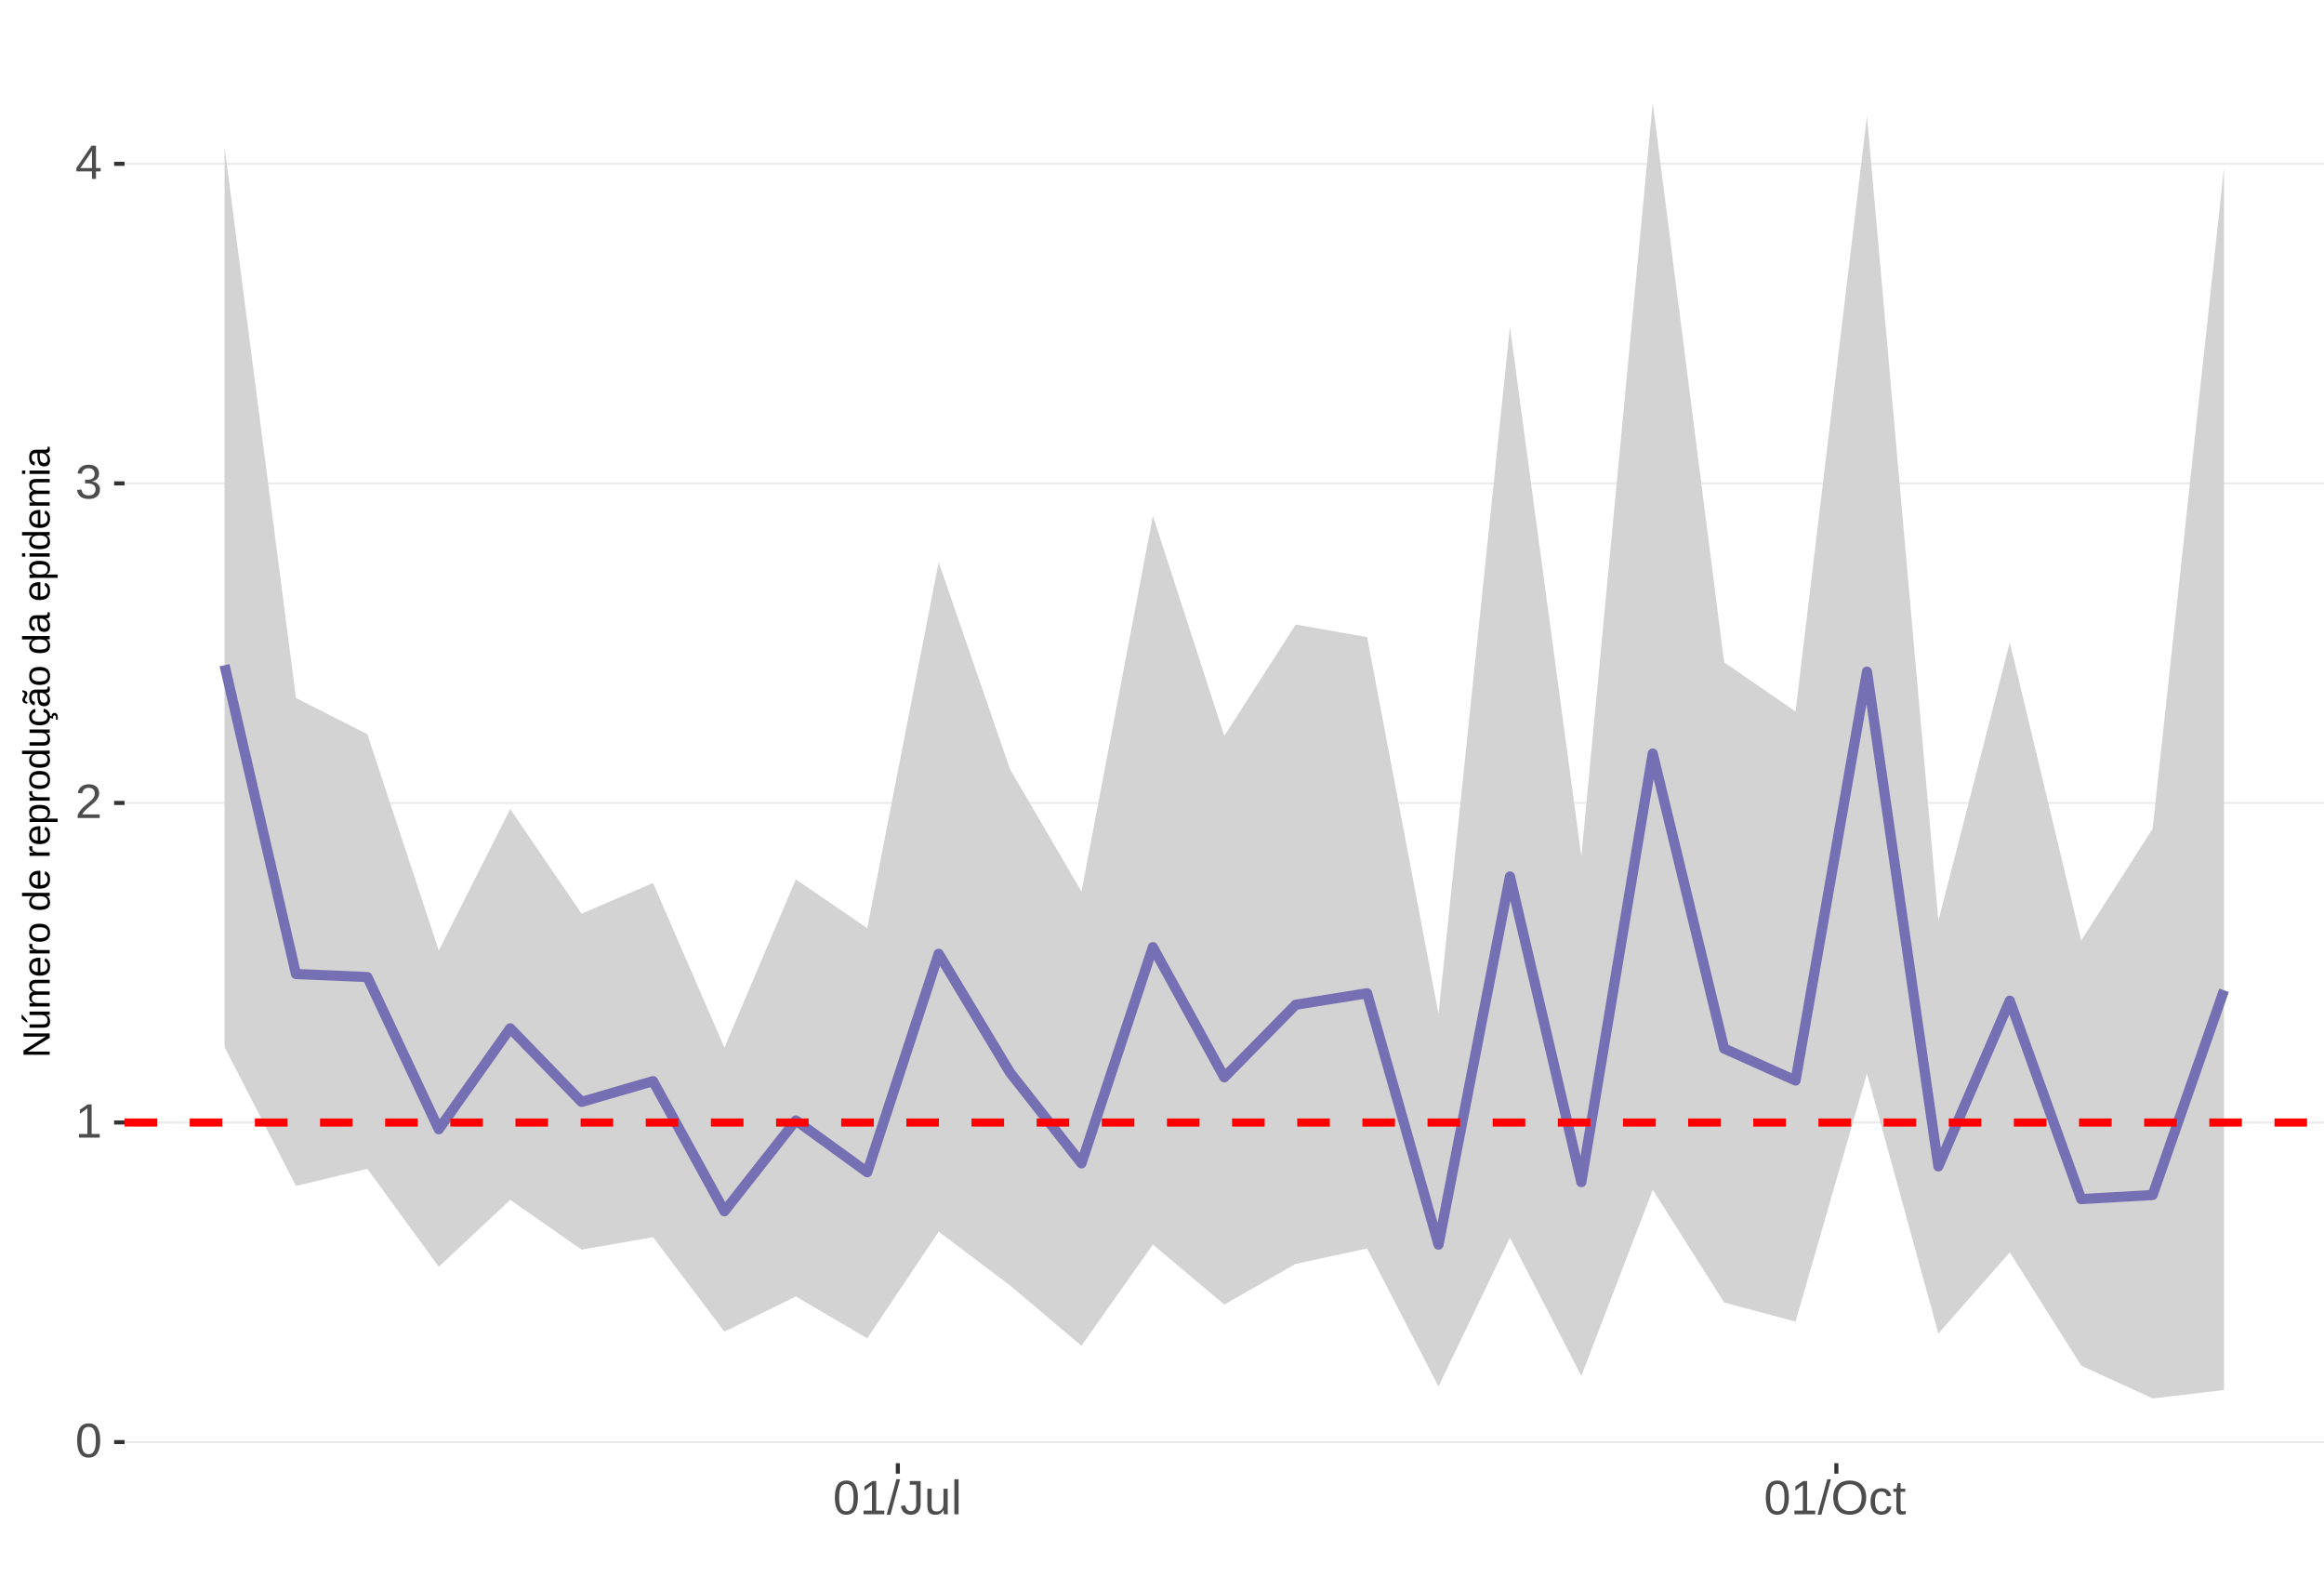
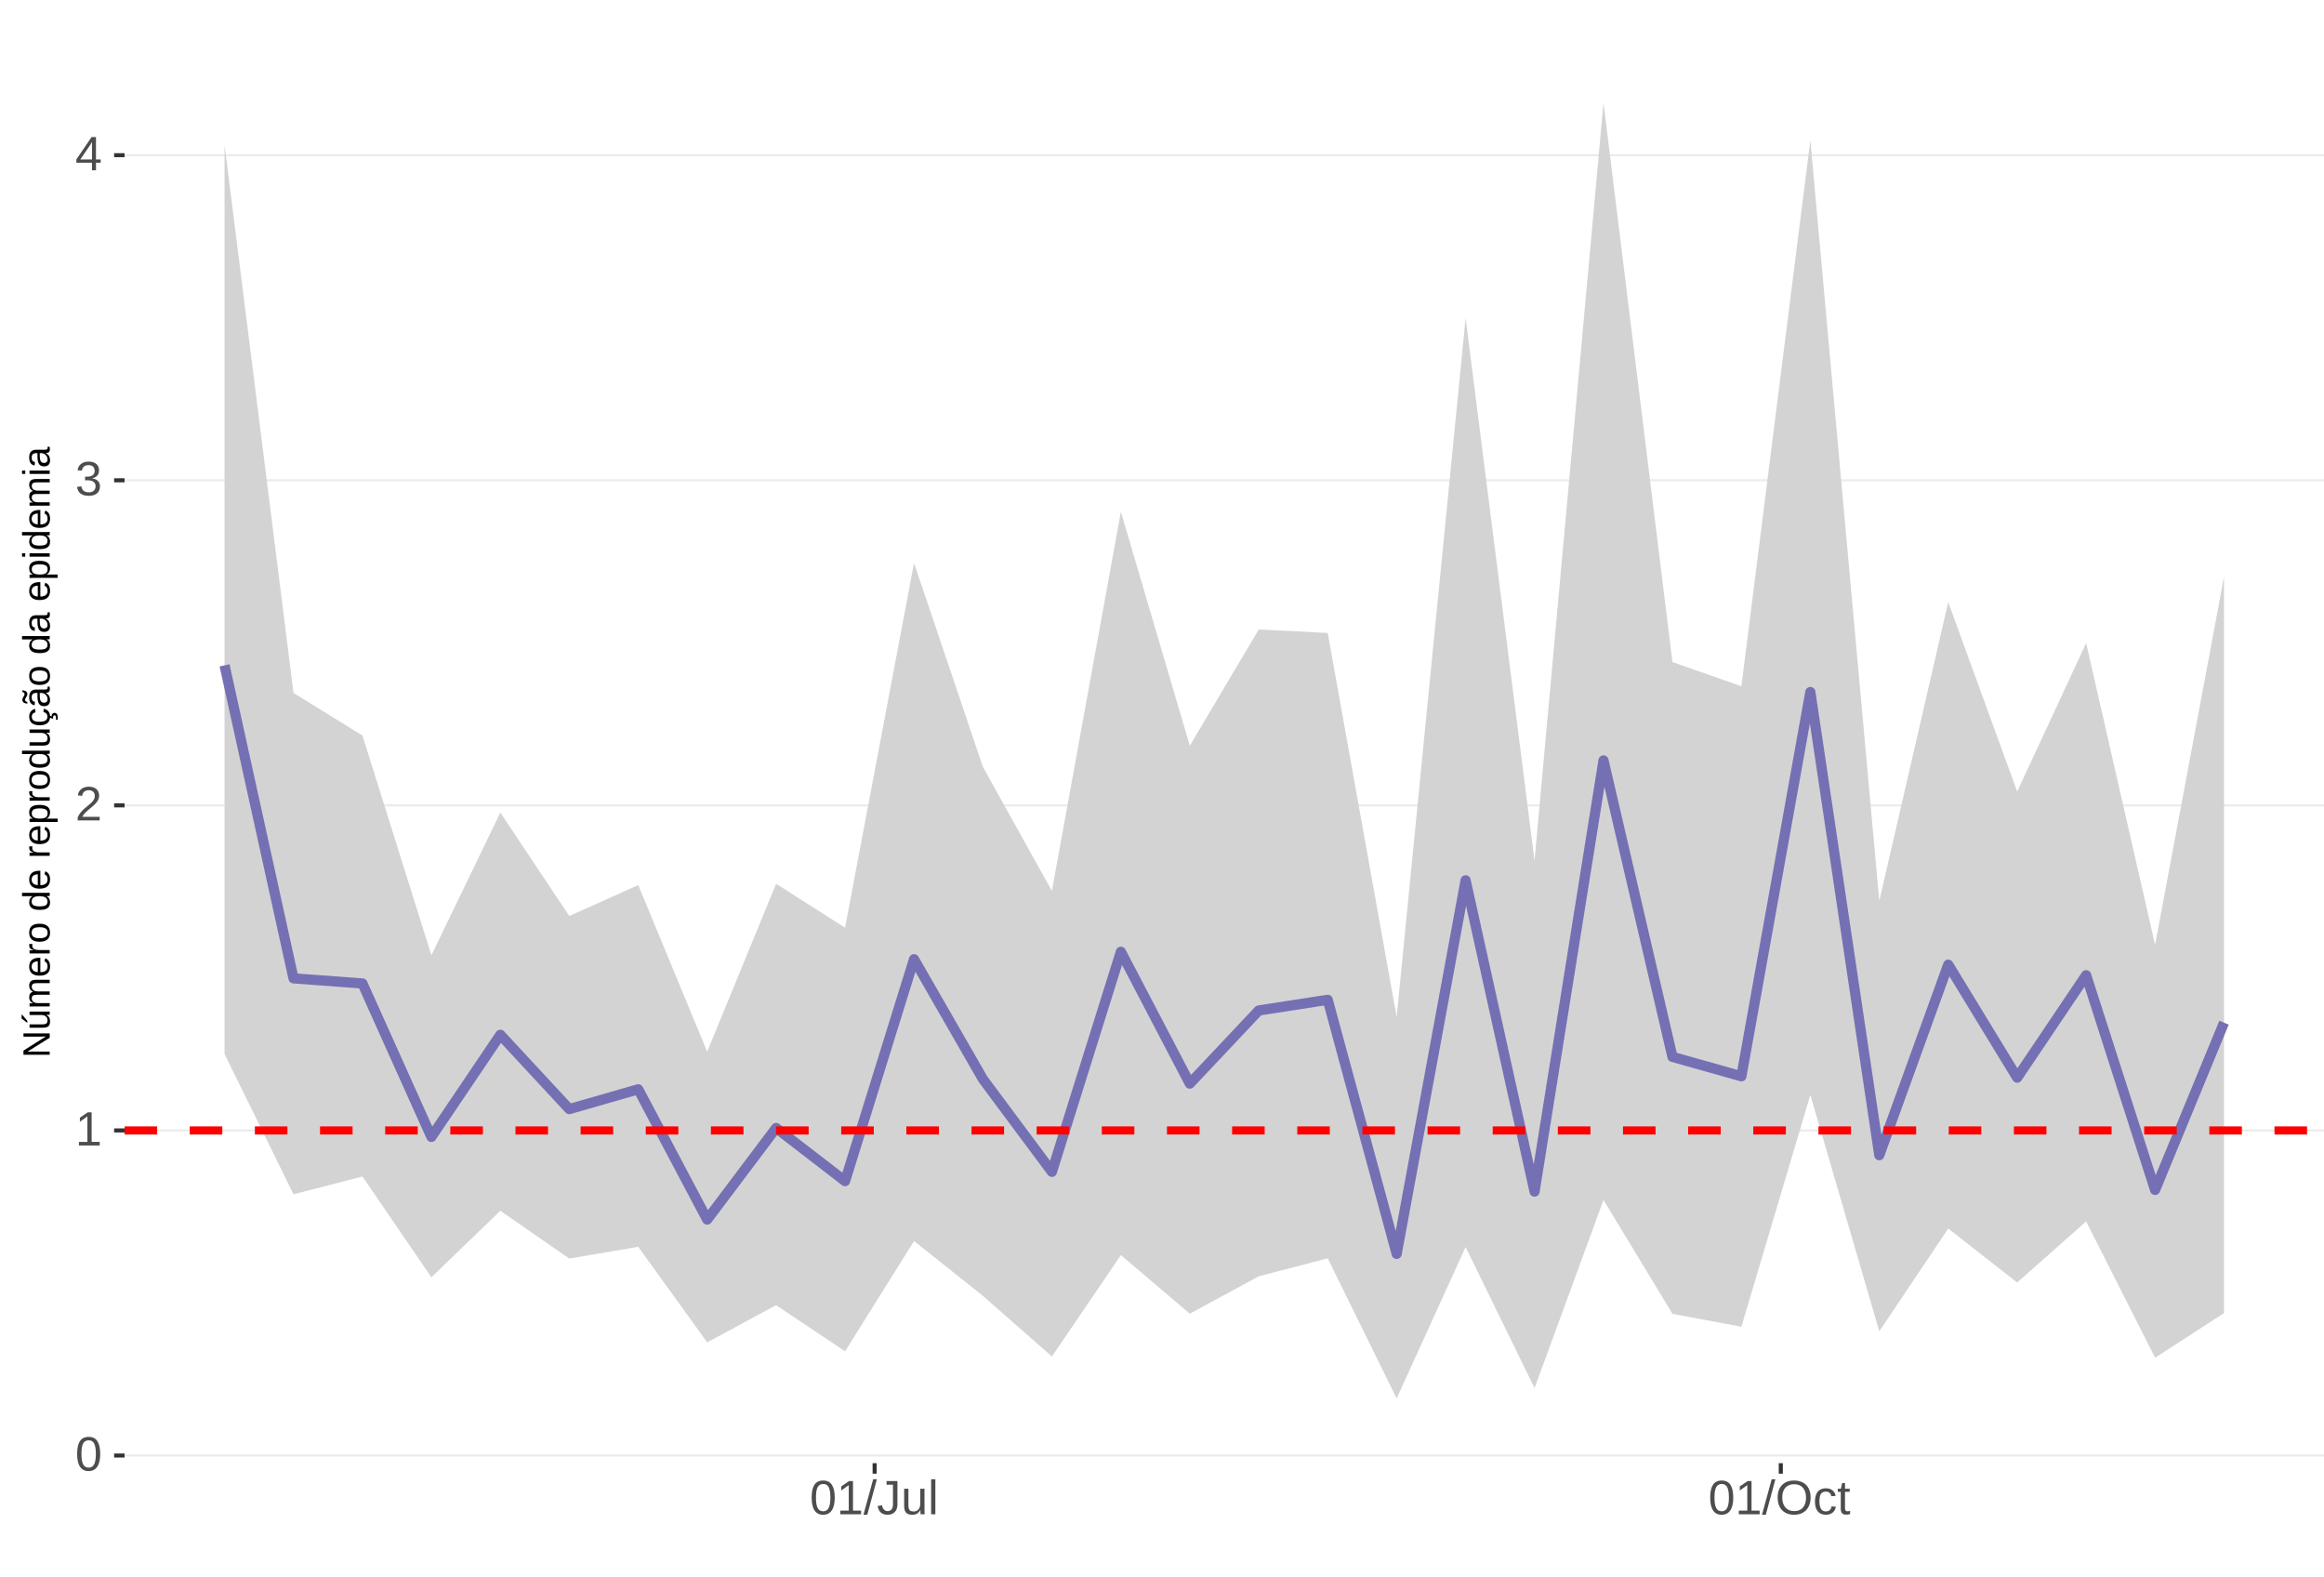
<svg xmlns="http://www.w3.org/2000/svg" xmlns:xlink="http://www.w3.org/1999/xlink" width="609pt" height="413pt" viewBox="0 0 609 413" version="1.1">
  <defs>
    <g>
      <symbol overflow="visible" id="glyph0-0">
        <path style="stroke:none;" d="M 1.266 -8.703 L 8.219 -8.703 L 8.219 0 L 1.266 0 Z M 1.734 -8.234 L 1.734 -0.469 L 7.75 -0.469 L 7.75 -8.234 Z M 1.734 -8.234 " />
      </symbol>
      <symbol overflow="visible" id="glyph0-1">
        <path style="stroke:none;" d="M 6.547 -4.359 C 6.547 -2.898 6.285 -1.785 5.766 -1.016 C 5.254 -0.254 4.5 0.125 3.5 0.125 C 2.5 0.125 1.75 -0.254 1.25 -1.016 C 0.75 -1.773 0.5 -2.891 0.5 -4.359 C 0.5 -5.848 0.738 -6.969 1.219 -7.719 C 1.707 -8.469 2.484 -8.844 3.547 -8.844 C 4.566 -8.844 5.32 -8.461 5.812 -7.703 C 6.301 -6.953 6.547 -5.836 6.547 -4.359 Z M 5.406 -4.359 C 5.406 -5.609 5.258 -6.516 4.969 -7.078 C 4.688 -7.648 4.211 -7.938 3.547 -7.938 C 2.859 -7.938 2.363 -7.656 2.062 -7.094 C 1.77 -6.539 1.625 -5.629 1.625 -4.359 C 1.625 -3.117 1.773 -2.211 2.078 -1.641 C 2.379 -1.066 2.859 -0.781 3.516 -0.781 C 4.172 -0.781 4.648 -1.07 4.953 -1.656 C 5.254 -2.25 5.406 -3.148 5.406 -4.359 Z M 5.406 -4.359 " />
      </symbol>
      <symbol overflow="visible" id="glyph0-2">
        <path style="stroke:none;" d="M 0.969 0 L 0.969 -0.953 L 3.188 -0.953 L 3.188 -7.641 L 1.219 -6.234 L 1.219 -7.297 L 3.281 -8.703 L 4.297 -8.703 L 4.297 -0.953 L 6.422 -0.953 L 6.422 0 Z M 0.969 0 " />
      </symbol>
      <symbol overflow="visible" id="glyph0-3">
        <path style="stroke:none;" d="M 0.641 0 L 0.641 -0.781 C 0.848 -1.27 1.102 -1.695 1.406 -2.062 C 1.707 -2.426 2.023 -2.758 2.359 -3.062 C 2.691 -3.363 3.02 -3.641 3.344 -3.891 C 3.676 -4.148 3.973 -4.406 4.234 -4.656 C 4.504 -4.914 4.719 -5.188 4.875 -5.469 C 5.039 -5.75 5.125 -6.066 5.125 -6.422 C 5.125 -6.891 4.984 -7.254 4.703 -7.516 C 4.422 -7.785 4.031 -7.922 3.531 -7.922 C 3.062 -7.922 2.672 -7.789 2.359 -7.531 C 2.055 -7.281 1.879 -6.922 1.828 -6.453 L 0.688 -6.562 C 0.77 -7.25 1.066 -7.801 1.578 -8.219 C 2.086 -8.633 2.738 -8.844 3.531 -8.844 C 4.406 -8.844 5.078 -8.633 5.547 -8.219 C 6.023 -7.801 6.266 -7.211 6.266 -6.453 C 6.266 -6.109 6.188 -5.77 6.031 -5.438 C 5.875 -5.102 5.645 -4.77 5.344 -4.438 C 5.039 -4.102 4.457 -3.586 3.594 -2.891 C 3.125 -2.504 2.75 -2.156 2.469 -1.844 C 2.188 -1.531 1.984 -1.234 1.859 -0.953 L 6.406 -0.953 L 6.406 0 Z M 0.641 0 " />
      </symbol>
      <symbol overflow="visible" id="glyph0-4">
        <path style="stroke:none;" d="M 6.484 -2.406 C 6.484 -1.602 6.227 -0.977 5.719 -0.531 C 5.207 -0.094 4.477 0.125 3.531 0.125 C 2.645 0.125 1.938 -0.07 1.406 -0.469 C 0.883 -0.863 0.578 -1.453 0.484 -2.234 L 1.625 -2.344 C 1.781 -1.312 2.414 -0.797 3.531 -0.797 C 4.094 -0.797 4.531 -0.93 4.844 -1.203 C 5.164 -1.484 5.328 -1.895 5.328 -2.438 C 5.328 -2.914 5.145 -3.285 4.781 -3.547 C 4.414 -3.816 3.891 -3.953 3.203 -3.953 L 2.578 -3.953 L 2.578 -4.906 L 3.172 -4.906 C 3.785 -4.906 4.258 -5.035 4.594 -5.297 C 4.926 -5.566 5.094 -5.941 5.094 -6.422 C 5.094 -6.879 4.957 -7.242 4.688 -7.516 C 4.414 -7.785 4.008 -7.922 3.469 -7.922 C 2.977 -7.922 2.582 -7.797 2.281 -7.547 C 1.977 -7.297 1.801 -6.941 1.75 -6.484 L 0.625 -6.562 C 0.707 -7.281 1.004 -7.836 1.516 -8.234 C 2.023 -8.641 2.68 -8.844 3.484 -8.844 C 4.359 -8.844 5.035 -8.641 5.516 -8.234 C 5.992 -7.828 6.234 -7.258 6.234 -6.531 C 6.234 -5.977 6.078 -5.523 5.766 -5.172 C 5.461 -4.828 5.016 -4.594 4.422 -4.469 L 4.422 -4.438 C 5.066 -4.375 5.57 -4.156 5.938 -3.781 C 6.301 -3.414 6.484 -2.957 6.484 -2.406 Z M 6.484 -2.406 " />
      </symbol>
      <symbol overflow="visible" id="glyph0-5">
        <path style="stroke:none;" d="M 5.438 -1.969 L 5.438 0 L 4.391 0 L 4.391 -1.969 L 0.297 -1.969 L 0.297 -2.844 L 4.281 -8.703 L 5.438 -8.703 L 5.438 -2.844 L 6.672 -2.844 L 6.672 -1.969 Z M 4.391 -7.453 C 4.379 -7.43 4.32 -7.32 4.219 -7.125 C 4.113 -6.926 4.035 -6.789 3.984 -6.719 L 1.75 -3.438 L 1.422 -2.969 L 1.312 -2.844 L 4.391 -2.844 Z M 4.391 -7.453 " />
      </symbol>
      <symbol overflow="visible" id="glyph0-6">
        <path style="stroke:none;" d="M 0 0.125 L 2.547 -9.172 L 3.516 -9.172 L 1 0.125 Z M 0 0.125 " />
      </symbol>
      <symbol overflow="visible" id="glyph0-7">
        <path style="stroke:none;" d="M 2.828 0.125 C 1.348 0.125 0.473 -0.633 0.203 -2.156 L 1.359 -2.359 C 1.43 -1.879 1.598 -1.504 1.859 -1.234 C 2.117 -0.961 2.441 -0.828 2.828 -0.828 C 3.254 -0.828 3.594 -0.973 3.844 -1.266 C 4.094 -1.566 4.219 -2.004 4.219 -2.578 L 4.219 -7.75 L 2.547 -7.75 L 2.547 -8.703 L 5.391 -8.703 L 5.391 -2.594 C 5.391 -1.75 5.16 -1.082 4.703 -0.594 C 4.242 -0.113 3.617 0.125 2.828 0.125 Z M 2.828 0.125 " />
      </symbol>
      <symbol overflow="visible" id="glyph0-8">
        <path style="stroke:none;" d="M 1.938 -6.688 L 1.938 -2.453 C 1.938 -2.004 1.977 -1.66 2.062 -1.422 C 2.156 -1.18 2.297 -1.004 2.484 -0.891 C 2.672 -0.785 2.945 -0.734 3.312 -0.734 C 3.852 -0.734 4.273 -0.914 4.578 -1.281 C 4.891 -1.645 5.047 -2.156 5.047 -2.812 L 5.047 -6.688 L 6.156 -6.688 L 6.156 -1.422 C 6.156 -0.648 6.172 -0.176 6.203 0 L 5.141 0 C 5.141 -0.02 5.133 -0.07 5.125 -0.156 C 5.125 -0.25 5.117 -0.352 5.109 -0.469 C 5.109 -0.594 5.102 -0.816 5.094 -1.141 L 5.078 -1.141 C 4.828 -0.68 4.531 -0.352 4.188 -0.156 C 3.852 0.031 3.438 0.125 2.938 0.125 C 2.207 0.125 1.672 -0.055 1.328 -0.422 C 0.992 -0.785 0.828 -1.391 0.828 -2.234 L 0.828 -6.688 Z M 1.938 -6.688 " />
      </symbol>
      <symbol overflow="visible" id="glyph0-9">
        <path style="stroke:none;" d="M 0.859 0 L 0.859 -9.172 L 1.969 -9.172 L 1.969 0 Z M 0.859 0 " />
      </symbol>
      <symbol overflow="visible" id="glyph0-10">
        <path style="stroke:none;" d="M 9.234 -4.391 C 9.234 -3.484 9.055 -2.688 8.703 -2 C 8.359 -1.312 7.859 -0.785 7.203 -0.422 C 6.555 -0.055 5.789 0.125 4.906 0.125 C 4.02 0.125 3.25 -0.055 2.594 -0.422 C 1.945 -0.785 1.453 -1.305 1.109 -1.984 C 0.766 -2.672 0.594 -3.473 0.594 -4.391 C 0.594 -5.785 0.973 -6.875 1.734 -7.656 C 2.504 -8.445 3.566 -8.844 4.922 -8.844 C 5.805 -8.844 6.57 -8.664 7.219 -8.312 C 7.875 -7.957 8.375 -7.441 8.719 -6.766 C 9.062 -6.098 9.234 -5.305 9.234 -4.391 Z M 8.031 -4.391 C 8.031 -5.473 7.758 -6.32 7.219 -6.938 C 6.676 -7.562 5.91 -7.875 4.922 -7.875 C 3.93 -7.875 3.16 -7.566 2.609 -6.953 C 2.066 -6.348 1.797 -5.492 1.797 -4.391 C 1.797 -3.297 2.07 -2.426 2.625 -1.781 C 3.176 -1.145 3.938 -0.828 4.906 -0.828 C 5.914 -0.828 6.688 -1.133 7.219 -1.75 C 7.758 -2.375 8.031 -3.254 8.031 -4.391 Z M 8.031 -4.391 " />
      </symbol>
      <symbol overflow="visible" id="glyph0-11">
        <path style="stroke:none;" d="M 1.703 -3.375 C 1.703 -2.488 1.844 -1.828 2.125 -1.391 C 2.406 -0.961 2.828 -0.75 3.391 -0.75 C 3.785 -0.75 4.113 -0.852 4.375 -1.062 C 4.645 -1.281 4.812 -1.613 4.875 -2.062 L 6 -1.984 C 5.906 -1.348 5.629 -0.836 5.172 -0.453 C 4.711 -0.066 4.129 0.125 3.422 0.125 C 2.484 0.125 1.766 -0.172 1.266 -0.766 C 0.773 -1.359 0.531 -2.219 0.531 -3.344 C 0.531 -4.469 0.773 -5.328 1.266 -5.922 C 1.766 -6.516 2.477 -6.812 3.406 -6.812 C 4.094 -6.812 4.66 -6.633 5.109 -6.281 C 5.555 -5.926 5.836 -5.438 5.953 -4.812 L 4.812 -4.734 C 4.758 -5.098 4.613 -5.391 4.375 -5.609 C 4.133 -5.828 3.801 -5.938 3.375 -5.938 C 2.781 -5.938 2.352 -5.738 2.094 -5.344 C 1.832 -4.957 1.703 -4.301 1.703 -3.375 Z M 1.703 -3.375 " />
      </symbol>
      <symbol overflow="visible" id="glyph0-12">
        <path style="stroke:none;" d="M 3.422 -0.047 C 3.055 0.047 2.68 0.094 2.297 0.094 C 1.41 0.094 0.969 -0.41 0.969 -1.422 L 0.969 -5.875 L 0.188 -5.875 L 0.188 -6.688 L 1 -6.688 L 1.328 -8.188 L 2.078 -8.188 L 2.078 -6.688 L 3.312 -6.688 L 3.312 -5.875 L 2.078 -5.875 L 2.078 -1.656 C 2.078 -1.332 2.129 -1.102 2.234 -0.969 C 2.336 -0.844 2.52 -0.781 2.781 -0.781 C 2.926 -0.781 3.141 -0.812 3.422 -0.875 Z M 3.422 -0.047 " />
      </symbol>
      <symbol overflow="visible" id="glyph1-0">
        <path style="stroke:none;" d="M -6.875 -1 L -6.875 -6.5 L 0 -6.5 L 0 -1 Z M -6.516 -1.375 L -0.375 -1.375 L -0.375 -6.125 L -6.516 -6.125 Z M -6.516 -1.375 " />
      </symbol>
      <symbol overflow="visible" id="glyph1-1">
        <path style="stroke:none;" d="M 0 -5.281 L -5.859 -1.609 L -5.391 -1.625 L -4.578 -1.656 L 0 -1.656 L 0 -0.828 L -6.875 -0.828 L -6.875 -1.906 L -0.984 -5.625 C -1.617 -5.582 -2.082 -5.562 -2.375 -5.562 L -6.875 -5.562 L -6.875 -6.406 L 0 -6.406 Z M 0 -5.281 " />
      </symbol>
      <symbol overflow="visible" id="glyph1-2">
        <path style="stroke:none;" d="M -5.281 -1.562 L -1.938 -1.562 C -1.582 -1.562 -1.305 -1.594 -1.109 -1.656 C -0.922 -1.727 -0.785 -1.836 -0.703 -1.984 C -0.617 -2.141 -0.578 -2.363 -0.578 -2.656 C -0.578 -3.07 -0.723 -3.398 -1.016 -3.641 C -1.305 -3.891 -1.707 -4.016 -2.219 -4.016 L -5.281 -4.016 L -5.281 -4.906 L -1.125 -4.906 C -0.508 -4.906 -0.133 -4.91 0 -4.922 L 0 -4.094 C -0.02 -4.094 -0.062 -4.086 -0.125 -4.078 C -0.195 -4.078 -0.281 -4.07 -0.375 -4.062 C -0.469 -4.062 -0.645 -4.062 -0.906 -4.062 L -0.906 -4.047 C -0.539 -3.848 -0.281 -3.613 -0.125 -3.344 C 0.02 -3.082 0.094 -2.754 0.094 -2.359 C 0.094 -1.773 -0.047 -1.348 -0.328 -1.078 C -0.617 -0.816 -1.098 -0.688 -1.766 -0.688 L -5.281 -0.688 Z M -5.859 -2.031 L -5.969 -2.031 L -7.359 -3.078 L -7.359 -4.094 L -7.219 -4.094 L -5.859 -2.484 Z M -5.859 -2.031 " />
      </symbol>
      <symbol overflow="visible" id="glyph1-3">
        <path style="stroke:none;" d="M 0 -3.75 L -3.344 -3.75 C -3.852 -3.75 -4.207 -3.676 -4.406 -3.531 C -4.602 -3.395 -4.703 -3.145 -4.703 -2.781 C -4.703 -2.406 -4.555 -2.109 -4.266 -1.891 C -3.984 -1.672 -3.582 -1.562 -3.062 -1.562 L 0 -1.562 L 0 -0.688 L -4.156 -0.688 C -4.77 -0.688 -5.145 -0.68 -5.281 -0.672 L -5.281 -1.5 C -5.27 -1.5 -5.227 -1.5 -5.156 -1.5 C -5.082 -1.508 -5 -1.516 -4.906 -1.516 C -4.812 -1.523 -4.633 -1.531 -4.375 -1.531 L -4.375 -1.547 C -4.75 -1.734 -5.008 -1.945 -5.156 -2.188 C -5.301 -2.438 -5.375 -2.738 -5.375 -3.094 C -5.375 -3.488 -5.297 -3.801 -5.141 -4.031 C -4.984 -4.27 -4.727 -4.438 -4.375 -4.531 L -4.375 -4.547 C -4.727 -4.723 -4.984 -4.941 -5.141 -5.203 C -5.297 -5.461 -5.375 -5.773 -5.375 -6.141 C -5.375 -6.672 -5.227 -7.055 -4.938 -7.297 C -4.656 -7.547 -4.18 -7.672 -3.516 -7.672 L 0 -7.672 L 0 -6.797 L -3.344 -6.797 C -3.852 -6.797 -4.207 -6.723 -4.406 -6.578 C -4.602 -6.441 -4.703 -6.191 -4.703 -5.828 C -4.703 -5.453 -4.555 -5.156 -4.266 -4.938 C -3.984 -4.727 -3.582 -4.625 -3.062 -4.625 L 0 -4.625 Z M 0 -3.75 " />
      </symbol>
      <symbol overflow="visible" id="glyph1-4">
        <path style="stroke:none;" d="M -2.453 -1.344 C -1.848 -1.344 -1.379 -1.469 -1.047 -1.719 C -0.723 -1.969 -0.562 -2.336 -0.562 -2.828 C -0.562 -3.203 -0.633 -3.504 -0.781 -3.734 C -0.938 -3.961 -1.133 -4.117 -1.375 -4.203 L -1.156 -4.969 C -0.32 -4.656 0.094 -3.941 0.094 -2.828 C 0.094 -2.047 -0.133 -1.445 -0.594 -1.031 C -1.062 -0.625 -1.754 -0.422 -2.672 -0.422 C -3.547 -0.422 -4.211 -0.625 -4.672 -1.031 C -5.141 -1.445 -5.375 -2.031 -5.375 -2.781 C -5.375 -4.344 -4.441 -5.125 -2.578 -5.125 L -2.453 -5.125 Z M -3.125 -4.203 C -3.688 -4.16 -4.094 -4.02 -4.344 -3.781 C -4.602 -3.551 -4.734 -3.219 -4.734 -2.781 C -4.734 -2.352 -4.586 -2.016 -4.297 -1.766 C -4.016 -1.516 -3.625 -1.379 -3.125 -1.359 Z M -3.125 -4.203 " />
      </symbol>
      <symbol overflow="visible" id="glyph1-5">
        <path style="stroke:none;" d="M 0 -0.688 L -4.047 -0.688 C -4.422 -0.688 -4.832 -0.68 -5.281 -0.672 L -5.281 -1.5 C -4.688 -1.52 -4.328 -1.531 -4.203 -1.531 L -4.203 -1.547 C -4.66 -1.691 -4.969 -1.852 -5.125 -2.031 C -5.289 -2.219 -5.375 -2.477 -5.375 -2.812 C -5.375 -2.926 -5.359 -3.047 -5.328 -3.172 L -4.531 -3.172 C -4.562 -3.047 -4.578 -2.891 -4.578 -2.703 C -4.578 -2.336 -4.422 -2.055 -4.109 -1.859 C -3.797 -1.672 -3.344 -1.578 -2.75 -1.578 L 0 -1.578 Z M 0 -0.688 " />
      </symbol>
      <symbol overflow="visible" id="glyph1-6">
        <path style="stroke:none;" d="M -2.641 -5.141 C -1.723 -5.141 -1.035 -4.938 -0.578 -4.531 C -0.129 -4.125 0.094 -3.535 0.094 -2.766 C 0.094 -1.992 -0.141 -1.41 -0.609 -1.016 C -1.078 -0.617 -1.754 -0.422 -2.641 -0.422 C -4.461 -0.422 -5.375 -1.207 -5.375 -2.781 C -5.375 -3.594 -5.148 -4.188 -4.703 -4.562 C -4.266 -4.945 -3.578 -5.141 -2.641 -5.141 Z M -2.641 -4.219 C -3.367 -4.219 -3.898 -4.109 -4.234 -3.891 C -4.566 -3.672 -4.734 -3.305 -4.734 -2.797 C -4.734 -2.285 -4.562 -1.914 -4.219 -1.688 C -3.883 -1.457 -3.359 -1.344 -2.641 -1.344 C -1.953 -1.344 -1.43 -1.453 -1.078 -1.672 C -0.723 -1.898 -0.547 -2.258 -0.547 -2.75 C -0.547 -3.281 -0.711 -3.656 -1.047 -3.875 C -1.391 -4.102 -1.922 -4.219 -2.641 -4.219 Z M -2.641 -4.219 " />
      </symbol>
      <symbol overflow="visible" id="glyph1-7">
        <path style="stroke:none;" d="" />
      </symbol>
      <symbol overflow="visible" id="glyph1-8">
        <path style="stroke:none;" d="M -0.844 -4.016 C -0.508 -3.848 -0.27 -3.629 -0.125 -3.359 C 0.02 -3.086 0.094 -2.754 0.094 -2.359 C 0.094 -1.691 -0.129 -1.203 -0.578 -0.891 C -1.023 -0.578 -1.707 -0.422 -2.625 -0.422 C -4.457 -0.422 -5.375 -1.066 -5.375 -2.359 C -5.375 -2.766 -5.301 -3.098 -5.156 -3.359 C -5.008 -3.629 -4.781 -3.848 -4.469 -4.016 L -7.25 -4.016 L -7.25 -4.891 L -1.094 -4.891 C -0.539 -4.891 -0.176 -4.898 0 -4.922 L 0 -4.078 C -0.051 -4.066 -0.172 -4.055 -0.359 -4.047 C -0.547 -4.035 -0.707 -4.031 -0.844 -4.031 Z M -2.641 -1.344 C -1.898 -1.344 -1.367 -1.438 -1.047 -1.625 C -0.734 -1.82 -0.578 -2.145 -0.578 -2.594 C -0.578 -3.082 -0.75 -3.441 -1.094 -3.672 C -1.438 -3.898 -1.973 -4.016 -2.703 -4.016 C -3.398 -4.016 -3.91 -3.898 -4.234 -3.672 C -4.566 -3.441 -4.734 -3.082 -4.734 -2.594 C -4.734 -2.156 -4.566 -1.836 -4.234 -1.641 C -3.91 -1.441 -3.379 -1.344 -2.641 -1.344 Z M -2.641 -1.344 " />
      </symbol>
      <symbol overflow="visible" id="glyph1-9">
        <path style="stroke:none;" d="M -2.672 -5.141 C -0.828 -5.141 0.094 -4.492 0.094 -3.203 C 0.094 -2.391 -0.211 -1.844 -0.828 -1.562 L -0.828 -1.531 C -0.797 -1.539 -0.516 -1.547 0.016 -1.547 L 2.078 -1.547 L 2.078 -0.672 L -4.203 -0.672 C -4.742 -0.672 -5.102 -0.66 -5.281 -0.641 L -5.281 -1.5 C -5.27 -1.5 -5.223 -1.5 -5.141 -1.5 C -5.066 -1.508 -4.945 -1.52 -4.781 -1.531 C -4.613 -1.539 -4.5 -1.547 -4.438 -1.547 L -4.438 -1.562 C -4.758 -1.719 -4.992 -1.922 -5.141 -2.172 C -5.297 -2.43 -5.375 -2.773 -5.375 -3.203 C -5.375 -3.848 -5.156 -4.332 -4.719 -4.656 C -4.281 -4.977 -3.598 -5.141 -2.672 -5.141 Z M -2.641 -4.219 C -3.379 -4.219 -3.906 -4.117 -4.219 -3.922 C -4.539 -3.723 -4.703 -3.406 -4.703 -2.969 C -4.703 -2.625 -4.629 -2.352 -4.484 -2.156 C -4.336 -1.957 -4.109 -1.805 -3.797 -1.703 C -3.484 -1.598 -3.078 -1.547 -2.578 -1.547 C -1.879 -1.547 -1.363 -1.656 -1.031 -1.875 C -0.707 -2.102 -0.547 -2.469 -0.547 -2.969 C -0.547 -3.406 -0.707 -3.723 -1.031 -3.922 C -1.352 -4.117 -1.891 -4.219 -2.641 -4.219 Z M -2.641 -4.219 " />
      </symbol>
      <symbol overflow="visible" id="glyph1-10">
        <path style="stroke:none;" d="M -5.281 -1.531 L -1.938 -1.531 C -1.582 -1.531 -1.305 -1.562 -1.109 -1.625 C -0.922 -1.695 -0.785 -1.805 -0.703 -1.953 C -0.617 -2.109 -0.578 -2.332 -0.578 -2.625 C -0.578 -3.039 -0.723 -3.367 -1.016 -3.609 C -1.305 -3.859 -1.707 -3.984 -2.219 -3.984 L -5.281 -3.984 L -5.281 -4.875 L -1.125 -4.875 C -0.508 -4.875 -0.133 -4.879 0 -4.891 L 0 -4.062 C -0.02 -4.062 -0.062 -4.055 -0.125 -4.047 C -0.195 -4.047 -0.281 -4.039 -0.375 -4.031 C -0.469 -4.031 -0.645 -4.031 -0.906 -4.031 L -0.906 -4.016 C -0.539 -3.816 -0.281 -3.582 -0.125 -3.312 C 0.02 -3.051 0.094 -2.723 0.094 -2.328 C 0.094 -1.742 -0.047 -1.316 -0.328 -1.047 C -0.617 -0.785 -1.098 -0.656 -1.766 -0.656 L -5.281 -0.656 Z M -5.281 -1.531 " />
      </symbol>
      <symbol overflow="visible" id="glyph1-11">
        <path style="stroke:none;" d="M -2.672 -1.344 C -1.961 -1.344 -1.438 -1.453 -1.094 -1.672 C -0.758 -1.891 -0.594 -2.223 -0.594 -2.672 C -0.594 -2.984 -0.676 -3.242 -0.844 -3.453 C -1.02 -3.672 -1.281 -3.801 -1.625 -3.844 L -1.578 -4.734 C -1.066 -4.672 -0.66 -4.457 -0.359 -4.094 C -0.055 -3.727 0.094 -3.266 0.094 -2.703 C 0.094 -1.961 -0.133 -1.395 -0.594 -1 C -1.062 -0.613 -1.742 -0.422 -2.641 -0.422 C -3.535 -0.422 -4.211 -0.613 -4.672 -1 C -5.141 -1.395 -5.375 -1.957 -5.375 -2.688 C -5.375 -3.227 -5.234 -3.676 -4.953 -4.031 C -4.68 -4.395 -4.297 -4.617 -3.797 -4.703 L -3.734 -3.797 C -4.023 -3.754 -4.254 -3.641 -4.422 -3.453 C -4.598 -3.266 -4.688 -3.004 -4.688 -2.672 C -4.688 -2.203 -4.531 -1.863 -4.219 -1.656 C -3.914 -1.445 -3.398 -1.344 -2.672 -1.344 Z M 1.234 -3.672 C 1.828 -3.672 2.125 -3.223 2.125 -2.328 C 2.125 -2.148 2.113 -2.004 2.094 -1.891 L 1.625 -1.891 C 1.645 -2.055 1.656 -2.195 1.656 -2.312 C 1.656 -2.789 1.52 -3.031 1.25 -3.031 C 1 -3.031 0.875 -2.812 0.875 -2.375 C 0.875 -2.238 0.879 -2.148 0.891 -2.109 L 0 -2.422 L 0 -2.938 L 0.484 -2.75 C 0.492 -3.062 0.566 -3.289 0.703 -3.438 C 0.836 -3.594 1.016 -3.672 1.234 -3.672 Z M 1.234 -3.672 " />
      </symbol>
      <symbol overflow="visible" id="glyph1-12">
        <path style="stroke:none;" d="M 0.094 -2.016 C 0.094 -1.484 -0.047 -1.082 -0.328 -0.812 C -0.609 -0.551 -0.988 -0.422 -1.469 -0.422 C -2.02 -0.422 -2.441 -0.598 -2.734 -0.953 C -3.023 -1.316 -3.18 -1.898 -3.203 -2.703 L -3.219 -3.891 L -3.516 -3.891 C -3.941 -3.891 -4.25 -3.797 -4.438 -3.609 C -4.625 -3.43 -4.719 -3.148 -4.719 -2.766 C -4.719 -2.367 -4.648 -2.078 -4.516 -1.891 C -4.379 -1.711 -4.164 -1.609 -3.875 -1.578 L -3.953 -0.656 C -4.898 -0.812 -5.375 -1.52 -5.375 -2.781 C -5.375 -3.445 -5.223 -3.945 -4.922 -4.281 C -4.617 -4.613 -4.18 -4.781 -3.609 -4.781 L -1.328 -4.781 C -1.066 -4.781 -0.867 -4.812 -0.734 -4.875 C -0.609 -4.945 -0.547 -5.082 -0.547 -5.281 C -0.547 -5.363 -0.555 -5.457 -0.578 -5.562 L -0.031 -5.562 C 0.02 -5.344 0.047 -5.117 0.047 -4.891 C 0.047 -4.555 -0.035 -4.316 -0.203 -4.172 C -0.379 -4.023 -0.648 -3.941 -1.016 -3.922 L -1.016 -3.891 C -0.609 -3.672 -0.32 -3.41 -0.156 -3.109 C 0.008 -2.805 0.094 -2.441 0.094 -2.016 Z M -0.562 -2.219 C -0.562 -2.539 -0.633 -2.828 -0.781 -3.078 C -0.926 -3.328 -1.125 -3.523 -1.375 -3.672 C -1.633 -3.816 -1.898 -3.891 -2.172 -3.891 L -2.609 -3.891 L -2.594 -2.938 C -2.582 -2.52 -2.535 -2.203 -2.453 -1.984 C -2.379 -1.773 -2.258 -1.613 -2.094 -1.5 C -1.938 -1.383 -1.723 -1.328 -1.453 -1.328 C -1.172 -1.328 -0.953 -1.406 -0.797 -1.562 C -0.641 -1.719 -0.562 -1.938 -0.562 -2.219 Z M -5.859 -3.609 C -5.859 -3.473 -5.891 -3.332 -5.953 -3.188 C -6.016 -3.051 -6.082 -2.922 -6.156 -2.797 C -6.227 -2.672 -6.297 -2.551 -6.359 -2.438 C -6.422 -2.32 -6.453 -2.211 -6.453 -2.109 C -6.453 -1.93 -6.398 -1.797 -6.297 -1.703 C -6.191 -1.617 -6.047 -1.562 -5.859 -1.531 L -5.859 -1.094 C -6.191 -1.125 -6.441 -1.176 -6.609 -1.25 C -6.785 -1.332 -6.922 -1.441 -7.016 -1.578 C -7.117 -1.711 -7.172 -1.879 -7.172 -2.078 C -7.172 -2.223 -7.141 -2.363 -7.078 -2.5 C -7.023 -2.633 -6.957 -2.766 -6.875 -2.891 C -6.801 -3.023 -6.734 -3.145 -6.672 -3.25 C -6.617 -3.363 -6.594 -3.473 -6.594 -3.578 C -6.594 -3.898 -6.785 -4.086 -7.172 -4.141 L -7.172 -4.594 C -6.691 -4.539 -6.352 -4.43 -6.156 -4.266 C -5.957 -4.098 -5.859 -3.879 -5.859 -3.609 Z M -5.859 -3.609 " />
      </symbol>
      <symbol overflow="visible" id="glyph1-13">
        <path style="stroke:none;" d="M 0.094 -2.016 C 0.094 -1.484 -0.047 -1.082 -0.328 -0.812 C -0.609 -0.551 -0.988 -0.422 -1.469 -0.422 C -2.02 -0.422 -2.441 -0.598 -2.734 -0.953 C -3.023 -1.316 -3.18 -1.898 -3.203 -2.703 L -3.219 -3.891 L -3.516 -3.891 C -3.941 -3.891 -4.25 -3.797 -4.438 -3.609 C -4.625 -3.43 -4.719 -3.148 -4.719 -2.766 C -4.719 -2.367 -4.648 -2.078 -4.516 -1.891 C -4.379 -1.711 -4.164 -1.609 -3.875 -1.578 L -3.953 -0.656 C -4.898 -0.812 -5.375 -1.52 -5.375 -2.781 C -5.375 -3.445 -5.223 -3.945 -4.922 -4.281 C -4.617 -4.613 -4.18 -4.781 -3.609 -4.781 L -1.328 -4.781 C -1.066 -4.781 -0.867 -4.812 -0.734 -4.875 C -0.609 -4.945 -0.547 -5.082 -0.547 -5.281 C -0.547 -5.363 -0.555 -5.457 -0.578 -5.562 L -0.031 -5.562 C 0.02 -5.344 0.047 -5.117 0.047 -4.891 C 0.047 -4.555 -0.035 -4.316 -0.203 -4.172 C -0.379 -4.023 -0.648 -3.941 -1.016 -3.922 L -1.016 -3.891 C -0.609 -3.672 -0.32 -3.41 -0.156 -3.109 C 0.008 -2.805 0.094 -2.441 0.094 -2.016 Z M -0.562 -2.219 C -0.562 -2.539 -0.633 -2.828 -0.781 -3.078 C -0.926 -3.328 -1.125 -3.523 -1.375 -3.672 C -1.633 -3.816 -1.898 -3.891 -2.172 -3.891 L -2.609 -3.891 L -2.594 -2.938 C -2.582 -2.52 -2.535 -2.203 -2.453 -1.984 C -2.379 -1.773 -2.258 -1.613 -2.094 -1.5 C -1.938 -1.383 -1.723 -1.328 -1.453 -1.328 C -1.172 -1.328 -0.953 -1.406 -0.797 -1.562 C -0.641 -1.719 -0.562 -1.938 -0.562 -2.219 Z M -0.562 -2.219 " />
      </symbol>
      <symbol overflow="visible" id="glyph1-14">
        <path style="stroke:none;" d="M -6.406 -0.672 L -7.25 -0.672 L -7.25 -1.547 L -6.406 -1.547 Z M 0 -0.672 L -5.281 -0.672 L -5.281 -1.547 L 0 -1.547 Z M 0 -0.672 " />
      </symbol>
    </g>
    <clipPath id="clip1">
      <path d="M 32.645 9.961 L 609 9.961 L 609 383.328 L 32.645 383.328 Z M 32.645 9.961 " />
    </clipPath>
    <clipPath id="clip2">
-       <path d="M 32.645 377 L 609 377 L 609 379 L 32.645 379 Z M 32.645 377 " />
+       <path d="M 32.645 381 L 609 381 L 609 382 L 32.645 382 Z M 32.645 381 " />
    </clipPath>
    <clipPath id="clip3">
-       <path d="M 32.645 293 L 609 293 L 609 295 L 32.645 295 Z M 32.645 293 " />
+       <path d="M 32.645 295 L 609 295 L 609 297 L 32.645 297 Z M 32.645 295 " />
    </clipPath>
    <clipPath id="clip4">
-       <path d="M 32.645 210 L 609 210 L 609 211 L 32.645 211 Z M 32.645 210 " />
+       <path d="M 32.645 210 L 609 210 L 609 212 L 32.645 212 Z M 32.645 210 " />
    </clipPath>
    <clipPath id="clip5">
-       <path d="M 32.645 126 L 609 126 L 609 127 L 32.645 127 Z M 32.645 126 " />
+       <path d="M 32.645 125 L 609 125 L 609 127 L 32.645 127 Z M 32.645 125 " />
    </clipPath>
    <clipPath id="clip6">
-       <path d="M 32.645 42 L 609 42 L 609 44 L 32.645 44 Z M 32.645 42 " />
+       <path d="M 32.645 40 L 609 40 L 609 41 L 32.645 41 Z M 32.645 40 " />
    </clipPath>
    <clipPath id="clip7">
-       <path d="M 32.645 293 L 609 293 L 609 296 L 32.645 296 Z M 32.645 293 " />
+       <path d="M 32.645 295 L 609 295 L 609 298 L 32.645 298 Z M 32.645 295 " />
    </clipPath>
  </defs>
  <g id="surface167">
    <rect x="0" y="0" width="609" height="413" style="fill:rgb(100%,100%,100%);fill-opacity:1;stroke:none;" />
    <rect x="0" y="0" width="609" height="413" style="fill:rgb(100%,100%,100%);fill-opacity:1;stroke:none;" />
    <path style="fill:none;stroke-width:1.067;stroke-linecap:round;stroke-linejoin:round;stroke:rgb(100%,100%,100%);stroke-opacity:1;stroke-miterlimit:10;" d="M 0 413 L 609 413 L 609 0 L 0 0 Z M 0 413 " />
    <g clip-path="url(#clip1)" clip-rule="nonzero">
      <path style=" stroke:none;fill-rule:nonzero;fill:rgb(100%,100%,100%);fill-opacity:1;" d="M 32.645 383.328 L 609 383.328 L 609 9.961 L 32.645 9.961 Z M 32.645 383.328 " />
    </g>
    <g clip-path="url(#clip2)" clip-rule="nonzero">
-       <path style="fill:none;stroke-width:0.533;stroke-linecap:butt;stroke-linejoin:round;stroke:rgb(92.157%,92.157%,92.157%);stroke-opacity:1;stroke-miterlimit:10;" d="M 32.645 377.801 L 609 377.801 " />
+       <path style="fill:none;stroke-width:0.533;stroke-linecap:butt;stroke-linejoin:round;stroke:rgb(92.157%,92.157%,92.157%);stroke-opacity:1;stroke-miterlimit:10;" d="M 32.645 381.324 L 609 381.324 " />
    </g>
    <g clip-path="url(#clip3)" clip-rule="nonzero">
-       <path style="fill:none;stroke-width:0.533;stroke-linecap:butt;stroke-linejoin:round;stroke:rgb(92.157%,92.157%,92.157%);stroke-opacity:1;stroke-miterlimit:10;" d="M 32.645 294.078 L 609 294.078 " />
+       <path style="fill:none;stroke-width:0.533;stroke-linecap:butt;stroke-linejoin:round;stroke:rgb(92.157%,92.157%,92.157%);stroke-opacity:1;stroke-miterlimit:10;" d="M 32.645 296.156 L 609 296.156 " />
    </g>
    <g clip-path="url(#clip4)" clip-rule="nonzero">
-       <path style="fill:none;stroke-width:0.533;stroke-linecap:butt;stroke-linejoin:round;stroke:rgb(92.157%,92.157%,92.157%);stroke-opacity:1;stroke-miterlimit:10;" d="M 32.645 210.359 L 609 210.359 " />
+       <path style="fill:none;stroke-width:0.533;stroke-linecap:butt;stroke-linejoin:round;stroke:rgb(92.157%,92.157%,92.157%);stroke-opacity:1;stroke-miterlimit:10;" d="M 32.645 210.992 L 609 210.992 " />
    </g>
    <g clip-path="url(#clip5)" clip-rule="nonzero">
-       <path style="fill:none;stroke-width:0.533;stroke-linecap:butt;stroke-linejoin:round;stroke:rgb(92.157%,92.157%,92.157%);stroke-opacity:1;stroke-miterlimit:10;" d="M 32.645 126.641 L 609 126.641 " />
+       <path style="fill:none;stroke-width:0.533;stroke-linecap:butt;stroke-linejoin:round;stroke:rgb(92.157%,92.157%,92.157%);stroke-opacity:1;stroke-miterlimit:10;" d="M 32.645 125.824 L 609 125.824 " />
    </g>
    <g clip-path="url(#clip6)" clip-rule="nonzero">
-       <path style="fill:none;stroke-width:0.533;stroke-linecap:butt;stroke-linejoin:round;stroke:rgb(92.157%,92.157%,92.157%);stroke-opacity:1;stroke-miterlimit:10;" d="M 32.645 42.918 L 609 42.918 " />
-     </g>
-     <path style=" stroke:none;fill-rule:nonzero;fill:rgb(82.745%,82.745%,82.745%);fill-opacity:1;" d="M 58.844 38.473 L 77.555 182.863 L 96.27 192.355 L 114.98 249.016 L 133.695 211.953 L 152.406 239.359 L 171.121 231.332 L 189.832 274.457 L 208.547 230.371 L 227.258 243.164 L 245.973 147.297 L 264.684 201.566 L 283.398 233.555 L 302.109 135.156 L 320.824 192.789 L 339.535 163.617 L 358.25 166.898 L 376.961 265.652 L 395.676 85.621 L 414.387 224.367 L 433.098 26.934 L 451.812 173.52 L 470.523 186.402 L 489.238 30.367 L 507.949 241.211 L 526.664 168.316 L 545.375 246.391 L 564.09 217.094 L 582.801 43.934 L 582.801 364.16 L 564.09 366.359 L 545.375 357.773 L 526.664 328.105 L 507.949 349.355 L 489.238 281.246 L 470.523 346.242 L 451.812 341.238 L 433.098 311.711 L 414.387 360.48 L 395.676 324.262 L 376.961 363.238 L 358.25 327.082 L 339.535 331.109 L 320.824 341.77 L 302.109 326.051 L 283.398 352.566 L 264.684 336.777 L 245.973 322.672 L 227.258 350.629 L 208.547 339.648 L 189.832 348.859 L 171.121 324.121 L 152.406 327.379 L 133.695 314.352 L 114.98 331.875 L 96.27 306.211 L 77.555 310.707 L 58.844 274.305 Z M 58.844 38.473 " />
-     <path style="fill:none;stroke-width:2.667;stroke-linecap:butt;stroke-linejoin:round;stroke:rgb(45.882%,43.922%,70.196%);stroke-opacity:1;stroke-miterlimit:10;" d="M 58.844 174.273 L 77.555 255.176 L 96.27 255.973 L 114.98 295.848 L 133.695 269.398 L 152.406 288.676 L 171.121 283.238 L 189.832 317.332 L 208.547 293.543 L 227.258 307.098 L 245.973 249.875 L 264.684 281 L 283.398 304.777 L 302.109 248.137 L 320.824 282.238 L 339.535 263.223 L 358.25 260.219 L 376.961 326.07 L 395.676 229.625 L 414.387 309.691 L 433.098 197.418 L 451.812 274.707 L 470.523 283.078 L 489.238 175.961 L 507.949 305.57 L 526.664 262.164 L 545.375 314.145 L 564.09 313.07 L 582.801 259.438 " />
+       <path style="fill:none;stroke-width:0.533;stroke-linecap:butt;stroke-linejoin:round;stroke:rgb(92.157%,92.157%,92.157%);stroke-opacity:1;stroke-miterlimit:10;" d="M 32.645 40.656 L 609 40.656 " />
+     </g>
+     <path style=" stroke:none;fill-rule:nonzero;fill:rgb(82.745%,82.745%,82.745%);fill-opacity:1;" d="M 58.844 37.949 L 76.91 181.52 L 94.977 192.703 L 113.047 250.266 L 131.113 212.879 L 149.18 239.98 L 167.25 231.871 L 185.316 275.52 L 203.383 231.527 L 221.449 243.047 L 239.52 147.5 L 257.586 200.965 L 275.652 233.398 L 293.723 134.074 L 311.789 195.359 L 329.855 164.91 L 347.926 165.824 L 365.992 266.43 L 384.059 83.312 L 402.125 225.492 L 420.195 26.934 L 438.262 173.449 L 456.328 179.785 L 474.398 36.746 L 492.465 236.02 L 510.531 157.746 L 528.598 207.371 L 546.668 168.492 L 564.734 247.523 L 582.801 151.098 L 582.801 344.008 L 564.734 355.703 L 546.668 319.988 L 528.598 335.996 L 510.531 321.852 L 492.465 348.781 L 474.398 286.836 L 456.328 347.586 L 438.262 344.195 L 420.195 314.371 L 402.125 363.652 L 384.059 326.703 L 365.992 366.359 L 347.926 329.656 L 329.855 334.363 L 311.789 344.164 L 293.723 328.809 L 275.652 355.391 L 257.586 339.508 L 239.52 325.129 L 221.449 354.016 L 203.383 341.93 L 185.316 351.672 L 167.25 326.641 L 149.18 329.719 L 131.113 317.207 L 113.047 334.629 L 94.977 308.219 L 76.91 312.879 L 58.844 276.129 Z M 58.844 37.949 " />
+     <path style="fill:none;stroke-width:2.667;stroke-linecap:butt;stroke-linejoin:round;stroke:rgb(45.882%,43.922%,70.196%);stroke-opacity:1;stroke-miterlimit:10;" d="M 58.844 174.309 L 76.91 256.309 L 94.977 257.648 L 113.047 297.852 L 131.113 271.094 L 149.18 290.562 L 167.25 285.371 L 185.316 319.504 L 203.383 295.512 L 221.449 309.434 L 239.52 251.297 L 257.586 282.727 L 275.652 307 L 293.723 249.34 L 311.789 283.891 L 329.855 264.723 L 347.926 261.934 L 365.992 328.5 L 384.059 230.633 L 402.125 312.172 L 420.195 199.219 L 438.262 276.883 L 456.328 281.965 L 474.398 181.301 L 492.465 302.641 L 510.531 252.723 L 528.598 282.332 L 546.668 255.492 L 564.734 311.742 L 582.801 267.926 " />
    <g clip-path="url(#clip7)" clip-rule="nonzero">
-       <path style="fill:none;stroke-width:2.134;stroke-linecap:butt;stroke-linejoin:round;stroke:rgb(100%,0%,0%);stroke-opacity:1;stroke-dasharray:8.536,8.536;stroke-miterlimit:10;" d="M 32.645 294.078 L 609 294.078 " />
-     </g>
-     <g style="fill:rgb(30.196%,30.196%,30.196%);fill-opacity:1;">
-       <use xlink:href="#glyph0-1" x="19.715" y="381.752" />
-     </g>
-     <g style="fill:rgb(30.196%,30.196%,30.196%);fill-opacity:1;">
-       <use xlink:href="#glyph0-2" x="19.715" y="298.029" />
-     </g>
-     <g style="fill:rgb(30.196%,30.196%,30.196%);fill-opacity:1;">
-       <use xlink:href="#glyph0-3" x="19.715" y="214.311" />
-     </g>
-     <g style="fill:rgb(30.196%,30.196%,30.196%);fill-opacity:1;">
-       <use xlink:href="#glyph0-4" x="19.715" y="130.592" />
-     </g>
-     <g style="fill:rgb(30.196%,30.196%,30.196%);fill-opacity:1;">
-       <use xlink:href="#glyph0-5" x="19.715" y="46.869" />
-     </g>
-     <path style="fill:none;stroke-width:1.067;stroke-linecap:butt;stroke-linejoin:round;stroke:rgb(20%,20%,20%);stroke-opacity:1;stroke-miterlimit:10;" d="M 29.906 377.801 L 32.645 377.801 " />
-     <path style="fill:none;stroke-width:1.067;stroke-linecap:butt;stroke-linejoin:round;stroke:rgb(20%,20%,20%);stroke-opacity:1;stroke-miterlimit:10;" d="M 29.906 294.078 L 32.645 294.078 " />
-     <path style="fill:none;stroke-width:1.067;stroke-linecap:butt;stroke-linejoin:round;stroke:rgb(20%,20%,20%);stroke-opacity:1;stroke-miterlimit:10;" d="M 29.906 210.359 L 32.645 210.359 " />
-     <path style="fill:none;stroke-width:1.067;stroke-linecap:butt;stroke-linejoin:round;stroke:rgb(20%,20%,20%);stroke-opacity:1;stroke-miterlimit:10;" d="M 29.906 126.641 L 32.645 126.641 " />
-     <path style="fill:none;stroke-width:1.067;stroke-linecap:butt;stroke-linejoin:round;stroke:rgb(20%,20%,20%);stroke-opacity:1;stroke-miterlimit:10;" d="M 29.906 42.918 L 32.645 42.918 " />
-     <path style="fill:none;stroke-width:1.067;stroke-linecap:butt;stroke-linejoin:round;stroke:rgb(20%,20%,20%);stroke-opacity:1;stroke-miterlimit:10;" d="M 235.277 386.07 L 235.277 383.328 " />
-     <path style="fill:none;stroke-width:1.067;stroke-linecap:butt;stroke-linejoin:round;stroke:rgb(20%,20%,20%);stroke-opacity:1;stroke-miterlimit:10;" d="M 481.219 386.07 L 481.219 383.328 " />
-     <g style="fill:rgb(30.196%,30.196%,30.196%);fill-opacity:1;">
-       <use xlink:href="#glyph0-1" x="218.277" y="396.713" />
-       <use xlink:href="#glyph0-2" x="225.312" y="396.713" />
-       <use xlink:href="#glyph0-6" x="232.348" y="396.713" />
-       <use xlink:href="#glyph0-7" x="235.862" y="396.713" />
-       <use xlink:href="#glyph0-8" x="242.188" y="396.713" />
-       <use xlink:href="#glyph0-9" x="249.223" y="396.713" />
-     </g>
-     <g style="fill:rgb(30.196%,30.196%,30.196%);fill-opacity:1;">
-       <use xlink:href="#glyph0-1" x="462.219" y="396.713" />
-       <use xlink:href="#glyph0-2" x="469.254" y="396.713" />
-       <use xlink:href="#glyph0-6" x="476.289" y="396.713" />
-       <use xlink:href="#glyph0-10" x="479.804" y="396.713" />
-       <use xlink:href="#glyph0-11" x="489.643" y="396.713" />
-       <use xlink:href="#glyph0-12" x="495.968" y="396.713" />
+       <path style="fill:none;stroke-width:2.134;stroke-linecap:butt;stroke-linejoin:round;stroke:rgb(100%,0%,0%);stroke-opacity:1;stroke-dasharray:8.536,8.536;stroke-miterlimit:10;" d="M 32.645 296.156 L 609 296.156 " />
+     </g>
+     <g style="fill:rgb(30.196%,30.196%,30.196%);fill-opacity:1;">
+       <use xlink:href="#glyph0-1" x="19.715" y="385.275" />
+     </g>
+     <g style="fill:rgb(30.196%,30.196%,30.196%);fill-opacity:1;">
+       <use xlink:href="#glyph0-2" x="19.715" y="300.107" />
+     </g>
+     <g style="fill:rgb(30.196%,30.196%,30.196%);fill-opacity:1;">
+       <use xlink:href="#glyph0-3" x="19.715" y="214.943" />
+     </g>
+     <g style="fill:rgb(30.196%,30.196%,30.196%);fill-opacity:1;">
+       <use xlink:href="#glyph0-4" x="19.715" y="129.775" />
+     </g>
+     <g style="fill:rgb(30.196%,30.196%,30.196%);fill-opacity:1;">
+       <use xlink:href="#glyph0-5" x="19.715" y="44.607" />
+     </g>
+     <path style="fill:none;stroke-width:1.067;stroke-linecap:butt;stroke-linejoin:round;stroke:rgb(20%,20%,20%);stroke-opacity:1;stroke-miterlimit:10;" d="M 29.906 381.324 L 32.645 381.324 " />
+     <path style="fill:none;stroke-width:1.067;stroke-linecap:butt;stroke-linejoin:round;stroke:rgb(20%,20%,20%);stroke-opacity:1;stroke-miterlimit:10;" d="M 29.906 296.156 L 32.645 296.156 " />
+     <path style="fill:none;stroke-width:1.067;stroke-linecap:butt;stroke-linejoin:round;stroke:rgb(20%,20%,20%);stroke-opacity:1;stroke-miterlimit:10;" d="M 29.906 210.992 L 32.645 210.992 " />
+     <path style="fill:none;stroke-width:1.067;stroke-linecap:butt;stroke-linejoin:round;stroke:rgb(20%,20%,20%);stroke-opacity:1;stroke-miterlimit:10;" d="M 29.906 125.824 L 32.645 125.824 " />
+     <path style="fill:none;stroke-width:1.067;stroke-linecap:butt;stroke-linejoin:round;stroke:rgb(20%,20%,20%);stroke-opacity:1;stroke-miterlimit:10;" d="M 29.906 40.656 L 32.645 40.656 " />
+     <path style="fill:none;stroke-width:1.067;stroke-linecap:butt;stroke-linejoin:round;stroke:rgb(20%,20%,20%);stroke-opacity:1;stroke-miterlimit:10;" d="M 229.195 386.07 L 229.195 383.328 " />
+     <path style="fill:none;stroke-width:1.067;stroke-linecap:butt;stroke-linejoin:round;stroke:rgb(20%,20%,20%);stroke-opacity:1;stroke-miterlimit:10;" d="M 466.652 386.07 L 466.652 383.328 " />
+     <g style="fill:rgb(30.196%,30.196%,30.196%);fill-opacity:1;">
+       <use xlink:href="#glyph0-1" x="212.195" y="396.713" />
+       <use xlink:href="#glyph0-2" x="219.23" y="396.713" />
+       <use xlink:href="#glyph0-6" x="226.266" y="396.713" />
+       <use xlink:href="#glyph0-7" x="229.78" y="396.713" />
+       <use xlink:href="#glyph0-8" x="236.105" y="396.713" />
+       <use xlink:href="#glyph0-9" x="243.141" y="396.713" />
+     </g>
+     <g style="fill:rgb(30.196%,30.196%,30.196%);fill-opacity:1;">
+       <use xlink:href="#glyph0-1" x="447.652" y="396.713" />
+       <use xlink:href="#glyph0-2" x="454.688" y="396.713" />
+       <use xlink:href="#glyph0-6" x="461.723" y="396.713" />
+       <use xlink:href="#glyph0-10" x="465.237" y="396.713" />
+       <use xlink:href="#glyph0-11" x="475.076" y="396.713" />
+       <use xlink:href="#glyph0-12" x="481.401" y="396.713" />
    </g>
    <g style="fill:rgb(0%,0%,0%);fill-opacity:1;">
      <use xlink:href="#glyph1-1" x="13.025" y="277.145" />
      <use xlink:href="#glyph1-2" x="13.025" y="269.923" />
      <use xlink:href="#glyph1-3" x="13.025" y="264.361" />
      <use xlink:href="#glyph1-4" x="13.025" y="256.031" />
      <use xlink:href="#glyph1-5" x="13.025" y="250.47" />
      <use xlink:href="#glyph1-6" x="13.025" y="247.14" />
      <use xlink:href="#glyph1-7" x="13.025" y="241.578" />
      <use xlink:href="#glyph1-8" x="13.025" y="238.8" />
      <use xlink:href="#glyph1-4" x="13.025" y="233.238" />
      <use xlink:href="#glyph1-7" x="13.025" y="227.677" />
      <use xlink:href="#glyph1-5" x="13.025" y="224.898" />
      <use xlink:href="#glyph1-4" x="13.025" y="221.568" />
      <use xlink:href="#glyph1-9" x="13.025" y="216.007" />
      <use xlink:href="#glyph1-5" x="13.025" y="210.445" />
      <use xlink:href="#glyph1-6" x="13.025" y="207.115" />
      <use xlink:href="#glyph1-8" x="13.025" y="201.554" />
      <use xlink:href="#glyph1-10" x="13.025" y="195.992" />
      <use xlink:href="#glyph1-11" x="13.025" y="190.431" />
      <use xlink:href="#glyph1-12" x="13.025" y="185.431" />
      <use xlink:href="#glyph1-6" x="13.025" y="179.869" />
      <use xlink:href="#glyph1-7" x="13.025" y="174.308" />
      <use xlink:href="#glyph1-8" x="13.025" y="171.529" />
      <use xlink:href="#glyph1-13" x="13.025" y="165.968" />
      <use xlink:href="#glyph1-7" x="13.025" y="160.406" />
      <use xlink:href="#glyph1-4" x="13.025" y="157.628" />
      <use xlink:href="#glyph1-9" x="13.025" y="152.066" />
      <use xlink:href="#glyph1-14" x="13.025" y="146.505" />
      <use xlink:href="#glyph1-8" x="13.025" y="144.283" />
      <use xlink:href="#glyph1-4" x="13.025" y="138.722" />
      <use xlink:href="#glyph1-3" x="13.025" y="133.16" />
      <use xlink:href="#glyph1-14" x="13.025" y="124.83" />
      <use xlink:href="#glyph1-13" x="13.025" y="122.608" />
    </g>
  </g>
</svg>
